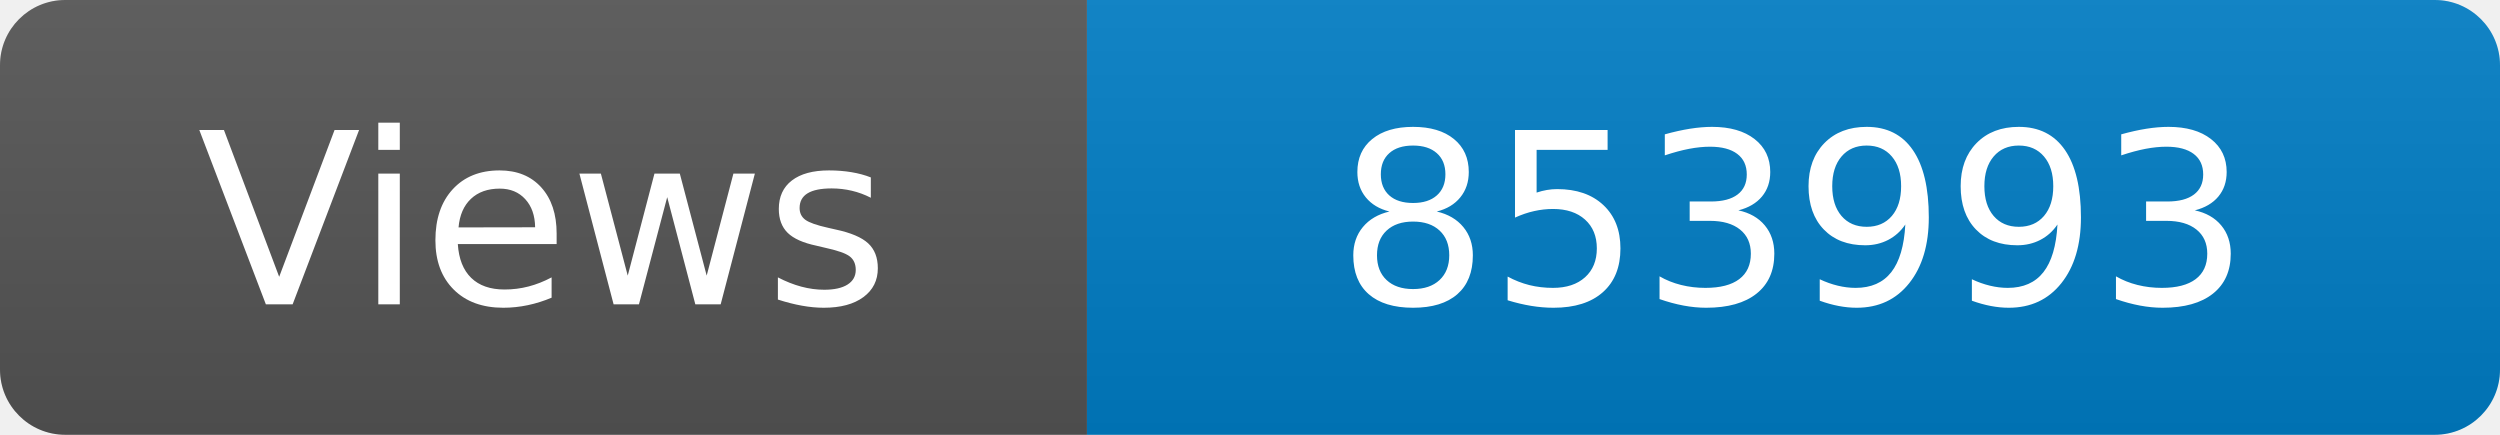
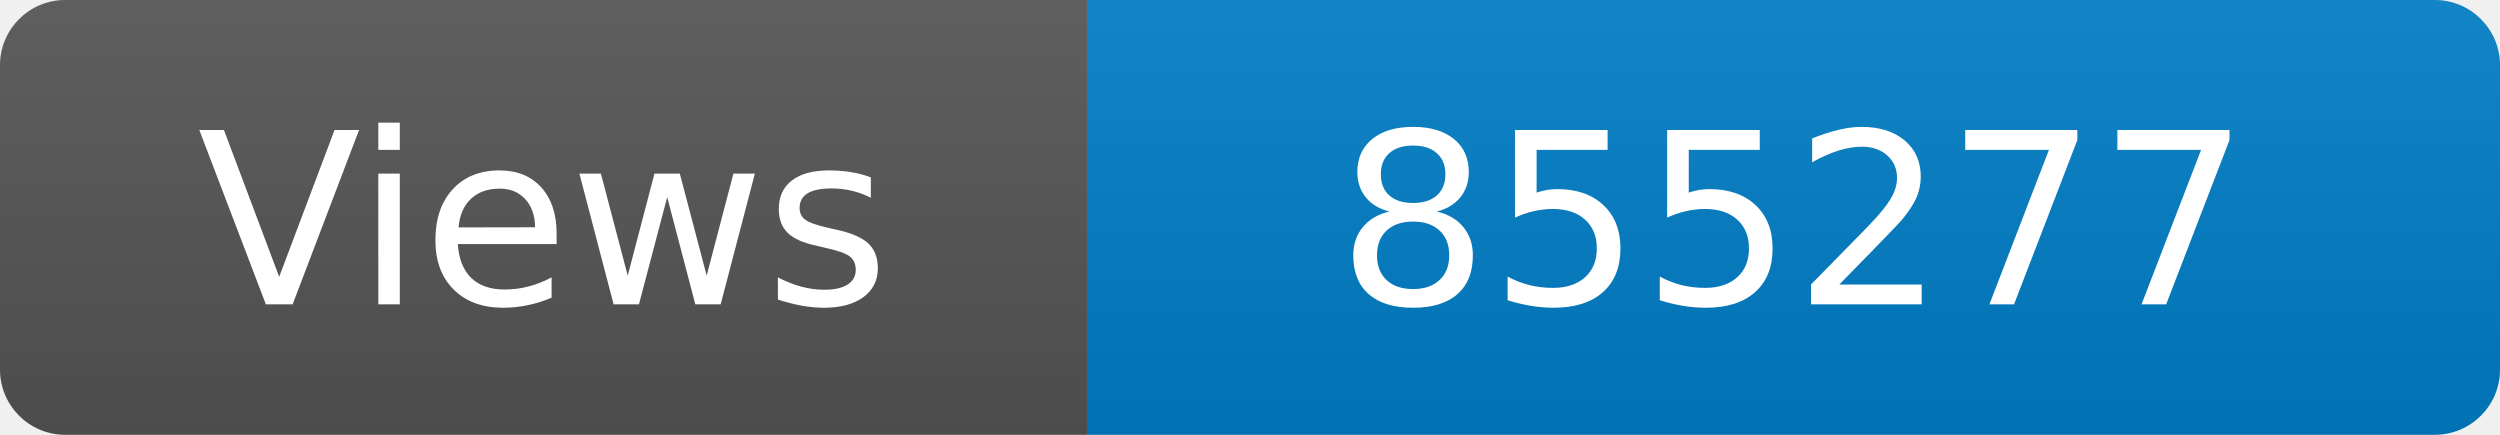
<svg xmlns="http://www.w3.org/2000/svg" width="115" height="20" role="img" aria-label="Maintained?: yes">
  <linearGradient id="s" x2="0" y2="100%">
    <stop offset="0" stop-color="#bbb" stop-opacity=".1" />
    <stop offset="1" stop-opacity=".1" />
  </linearGradient>
  <clipPath id="r">
    <rect width="115" height="20" rx="3" fill="#fff" />
  </clipPath>
  <g clip-path="url(#r)">
    <rect width="50" height="20" fill="#555" />
    <rect x="50" width="160" height="20" fill="#007ec6" />
    <rect width="115" height="20" fill="url(#s)" />
  </g>
  <g fill="#fff" text-anchor="middle" font-family="Verdana,Geneva,DejaVu Sans,sans-serif" font-size="110">
    <text x="250" y="140" transform="scale(.1)" fill="#fff">Views</text>
-     <text x="825" y="140" transform="scale(.1)" fill="#fff">853993</text>
+     <text x="825" y="140" transform="scale(.1)" fill="#fff">855277</text>
  </g>
</svg>
